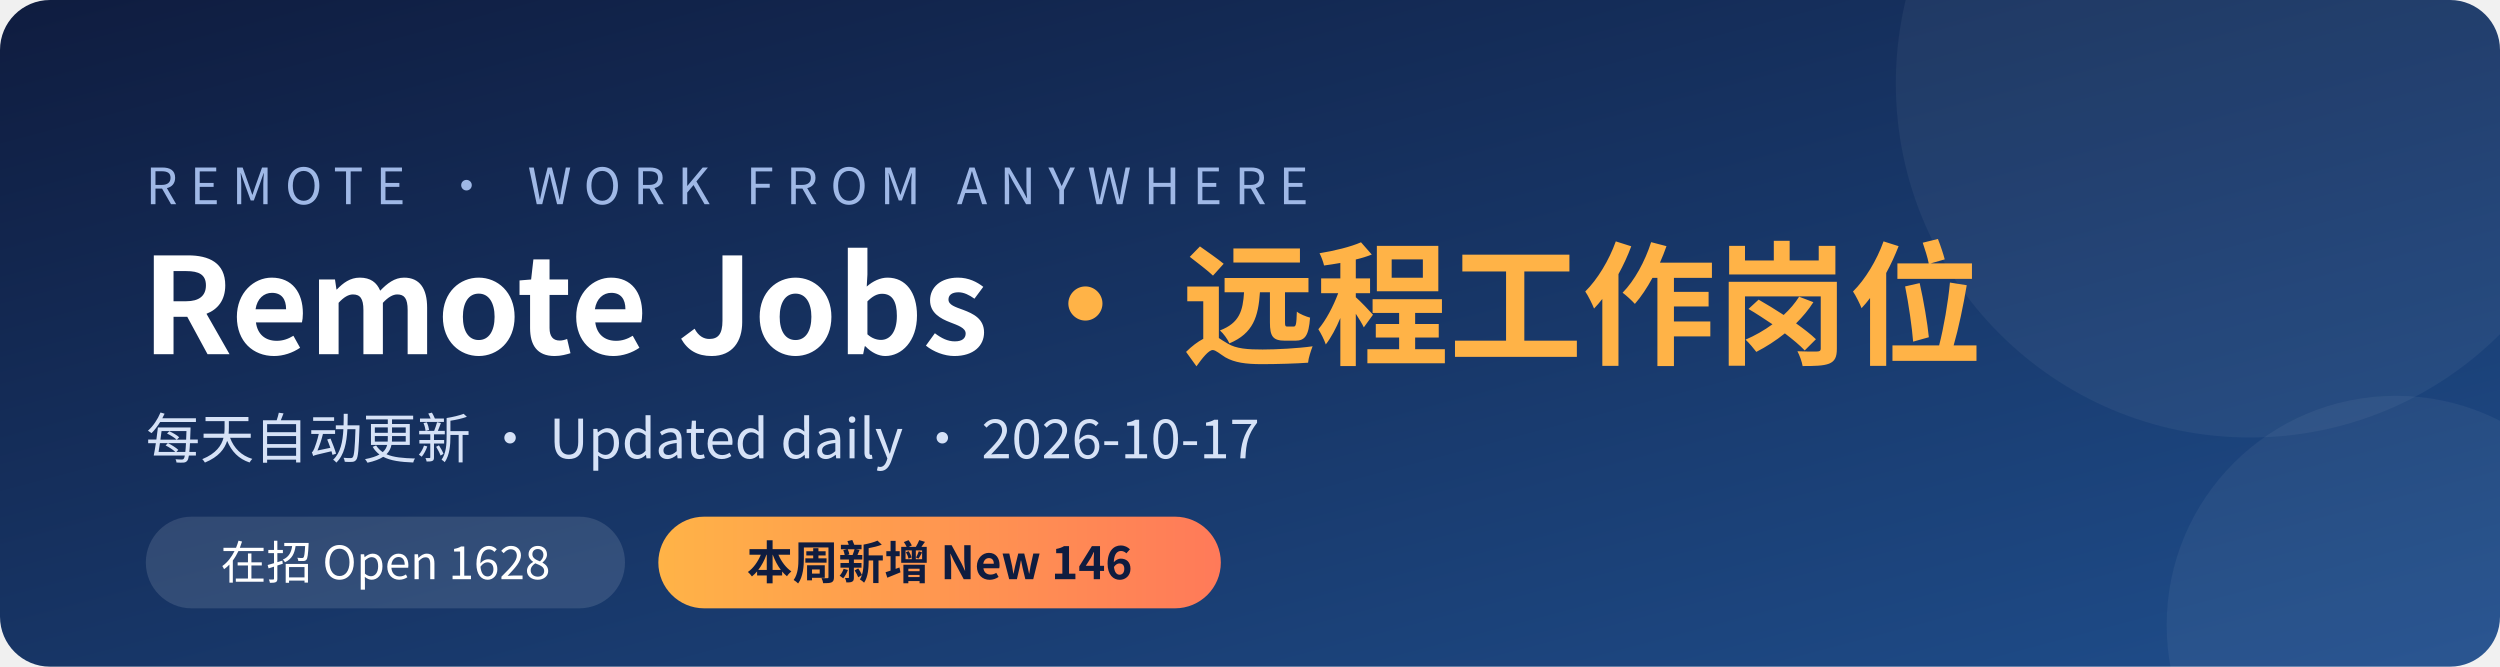
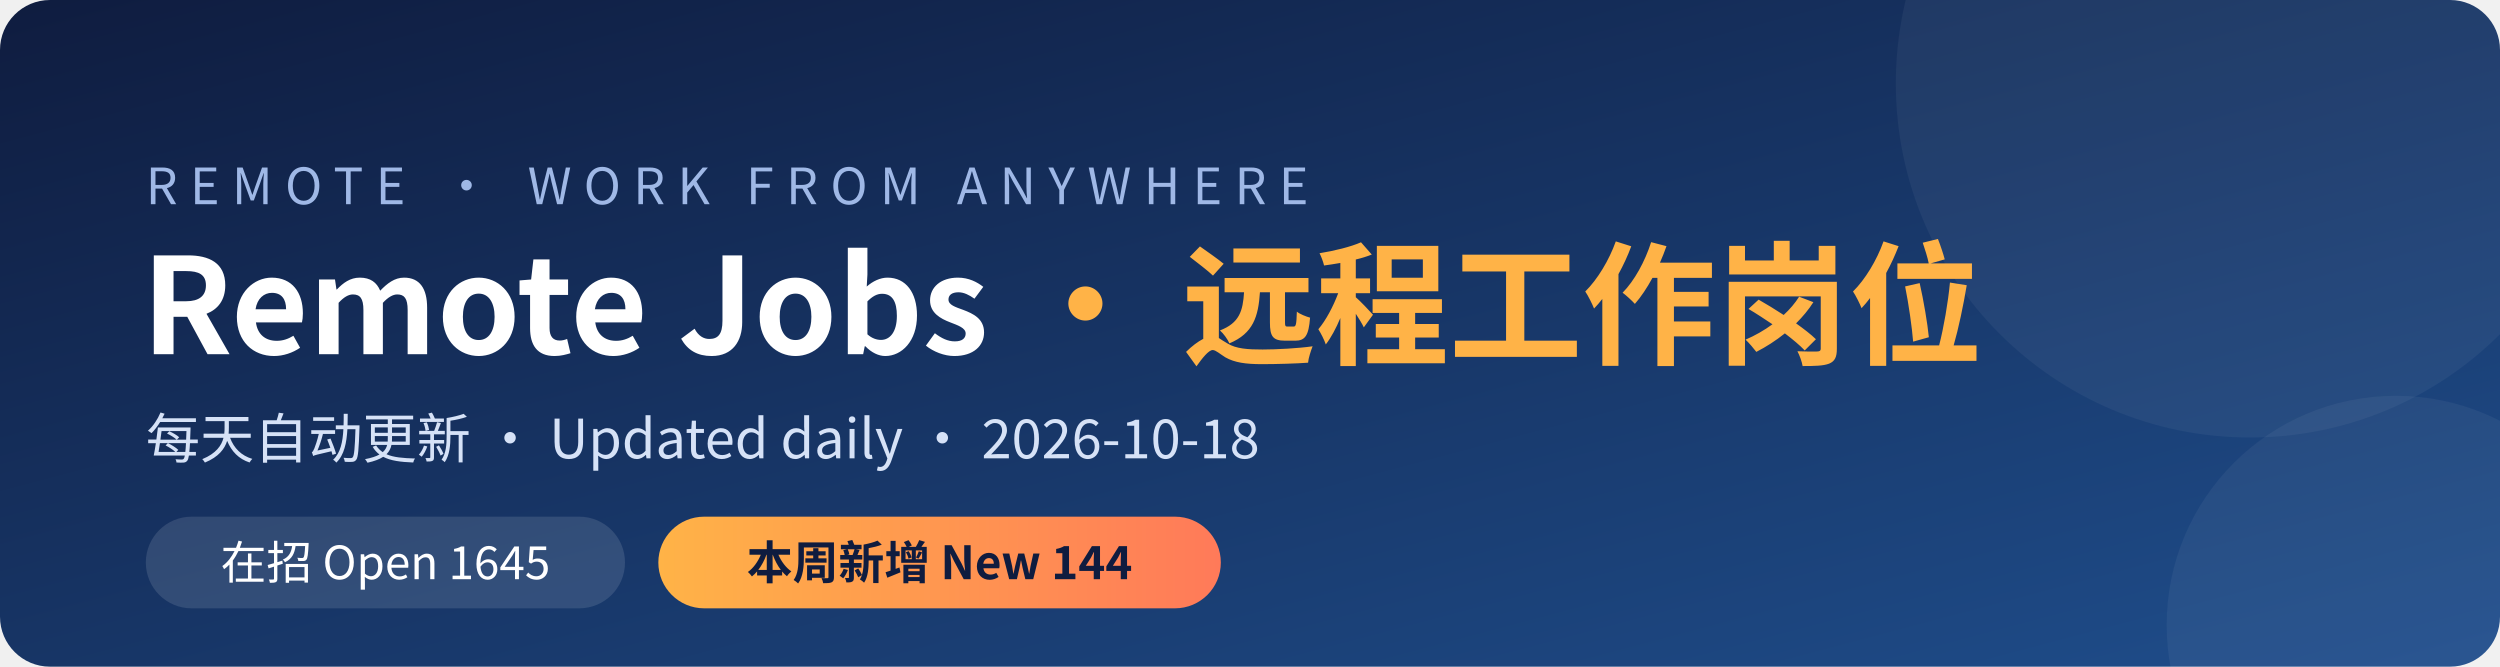
<svg xmlns="http://www.w3.org/2000/svg" width="1200" height="320" viewBox="0 0 1200 320">
  <defs>
    <linearGradient id="bg" x1="0" y1="0" x2="1" y2="1">
      <stop offset="0" stop-color="#0f1c3f" />
      <stop offset="1" stop-color="#1f4e8c" />
    </linearGradient>
    <linearGradient id="hl" x1="0" y1="0" x2="1" y2="0">
      <stop offset="0" stop-color="#ffb347" />
      <stop offset="1" stop-color="#ff7a59" />
    </linearGradient>
  </defs>
  <rect width="1200" height="320" rx="24" fill="url(#bg)" />
  <circle cx="1080" cy="40" r="170" fill="#ffffff" opacity="0.05" />
  <circle cx="1150" cy="300" r="110" fill="#ffffff" opacity="0.05" />
  <g font-family="'PingFang SC','Microsoft YaHei','Noto Sans CJK SC','Segoe UI',sans-serif">
    <text x="70" y="98" fill="#9fb8e6" font-size="24" letter-spacing="6">REMOTE · WORK FROM ANYWHERE</text>
    <text x="68" y="170" fill="#ffffff" font-size="64" font-weight="700">Remote Jobs <tspan fill="#ffb347">· 远程工作岗位</tspan>
    </text>
-     <text x="70" y="220" fill="#d6e2f7" font-size="26">每天自动更新 · Updated daily · 2026-10-17</text>
+     <text x="70" y="220" fill="#d6e2f7" font-size="26">每天自动更新 · Updated daily · 2026-10-18</text>
    <rect x="70" y="248" width="230" height="44" rx="22" fill="#ffffff" opacity="0.12" />
-     <text x="185" y="278" fill="#ffffff" font-size="22" text-anchor="middle">在招 Open  1628</text>
+     <text x="185" y="278" fill="#ffffff" font-size="22" text-anchor="middle">在招 Open  1645</text>
    <rect x="316" y="248" width="270" height="44" rx="22" fill="url(#hl)" />
-     <text x="451" y="278" fill="#0f1c3f" font-size="22" font-weight="700" text-anchor="middle">本周新增 New  146</text>
+     <text x="451" y="278" fill="#0f1c3f" font-size="22" font-weight="700" text-anchor="middle">本周新增 New  144</text>
  </g>
</svg>
